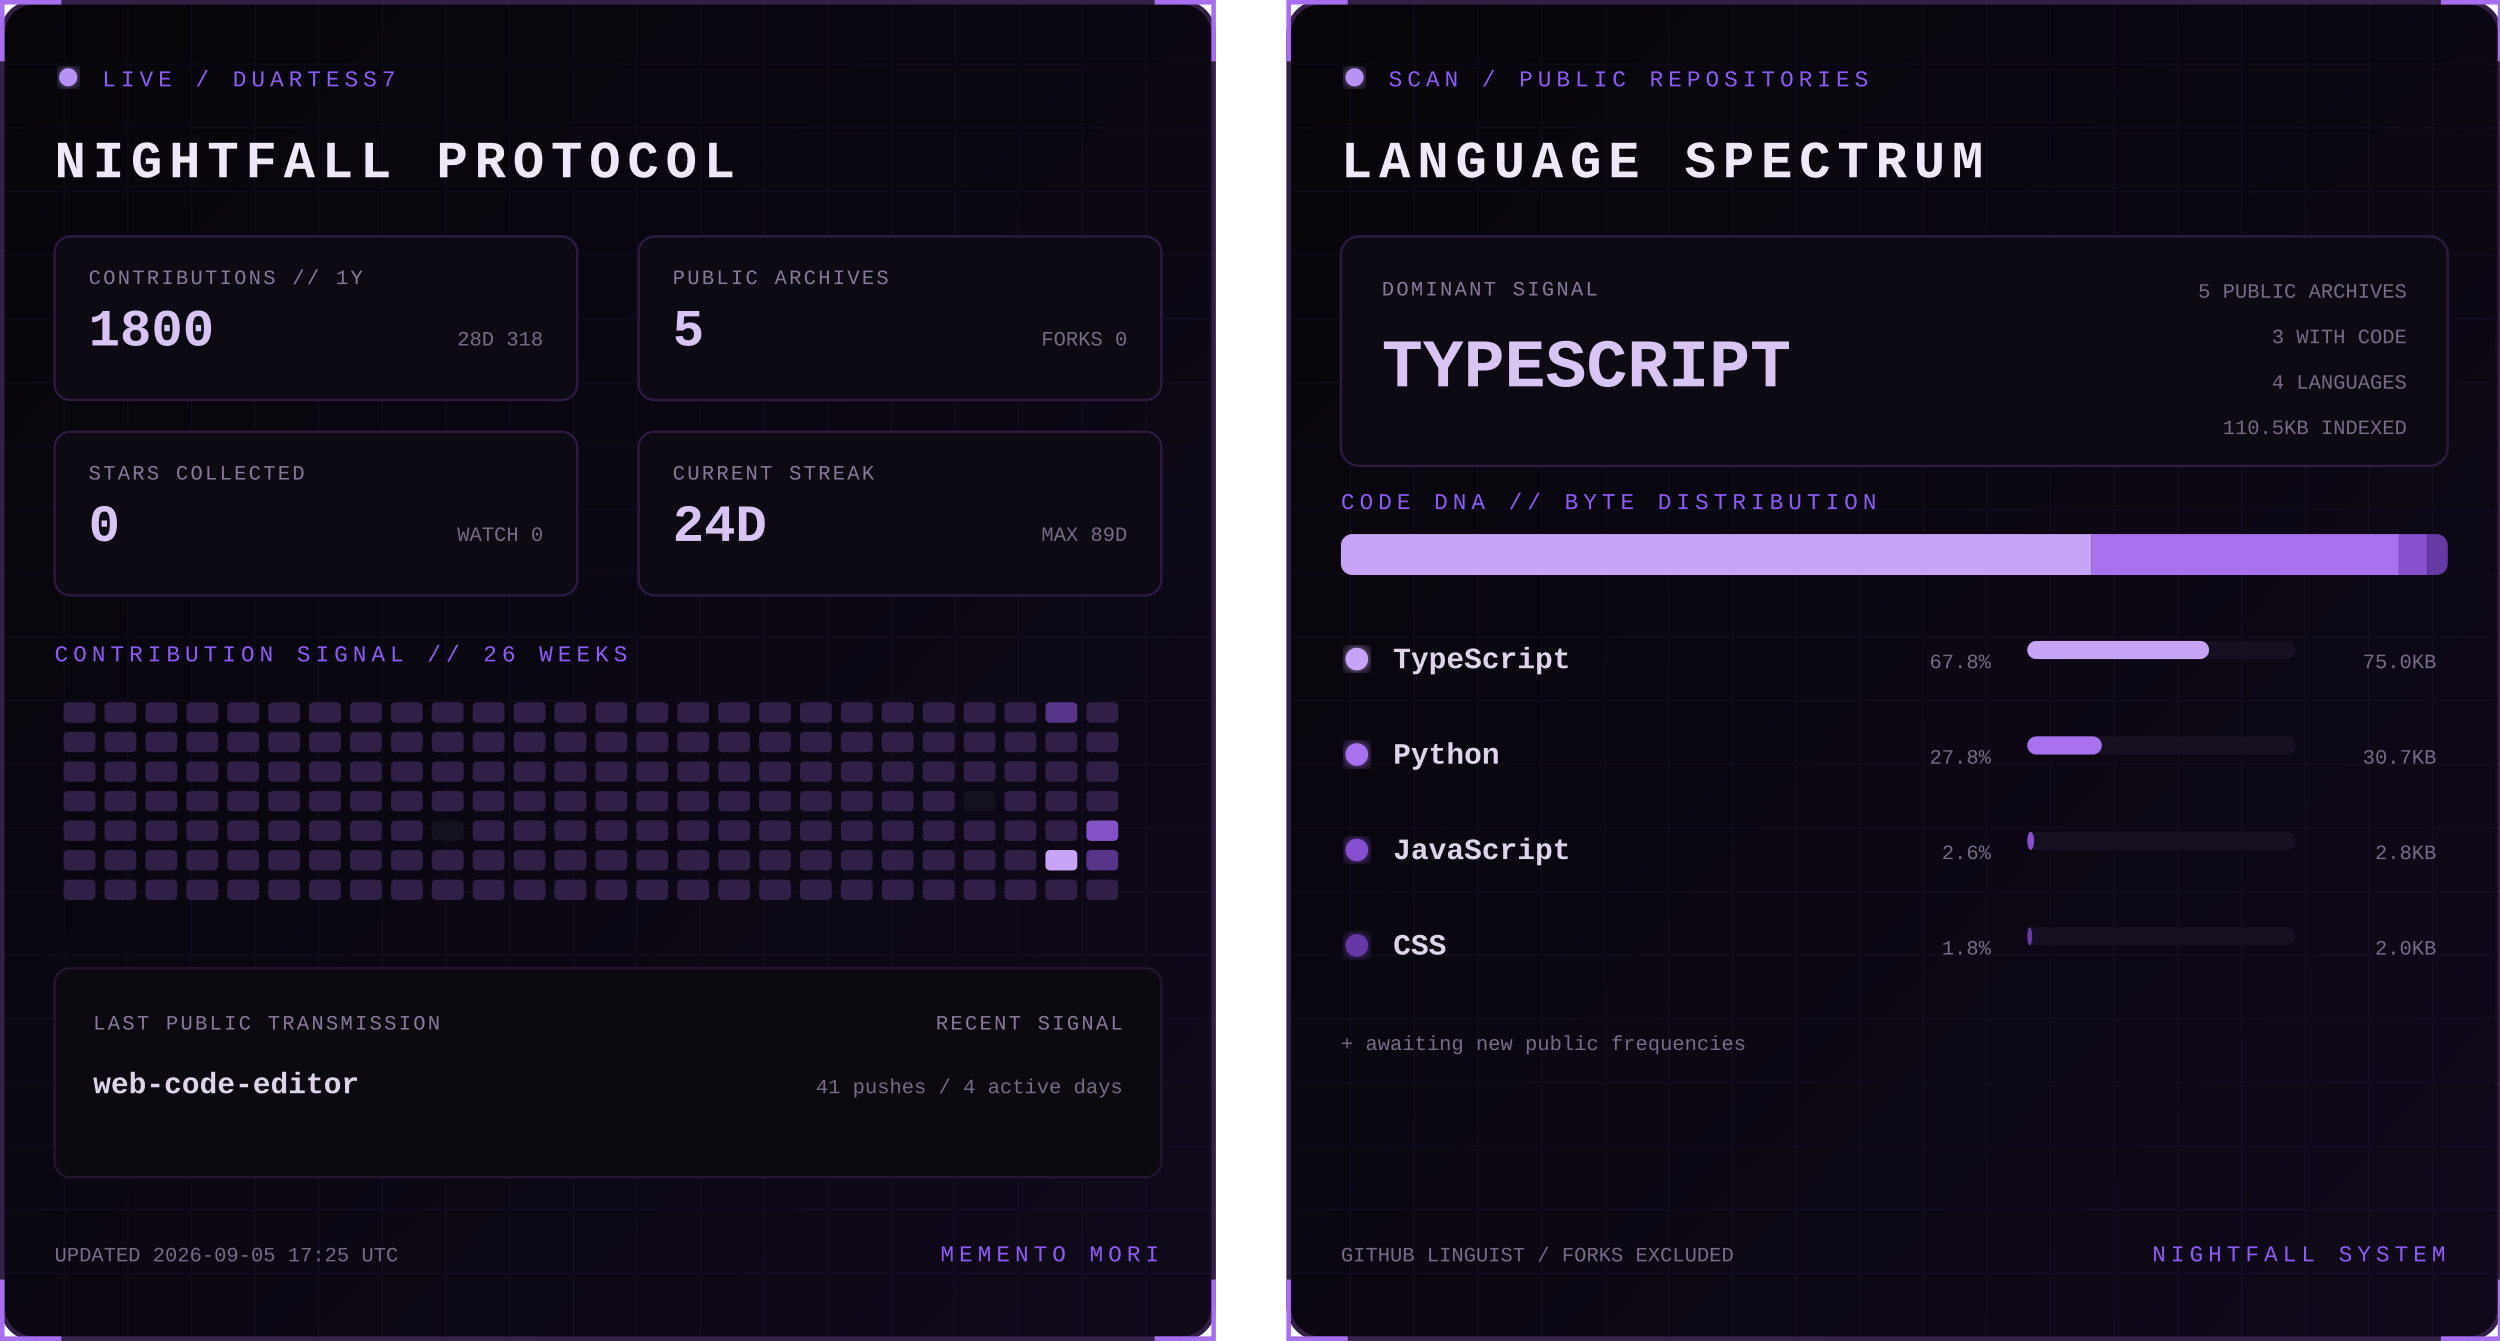
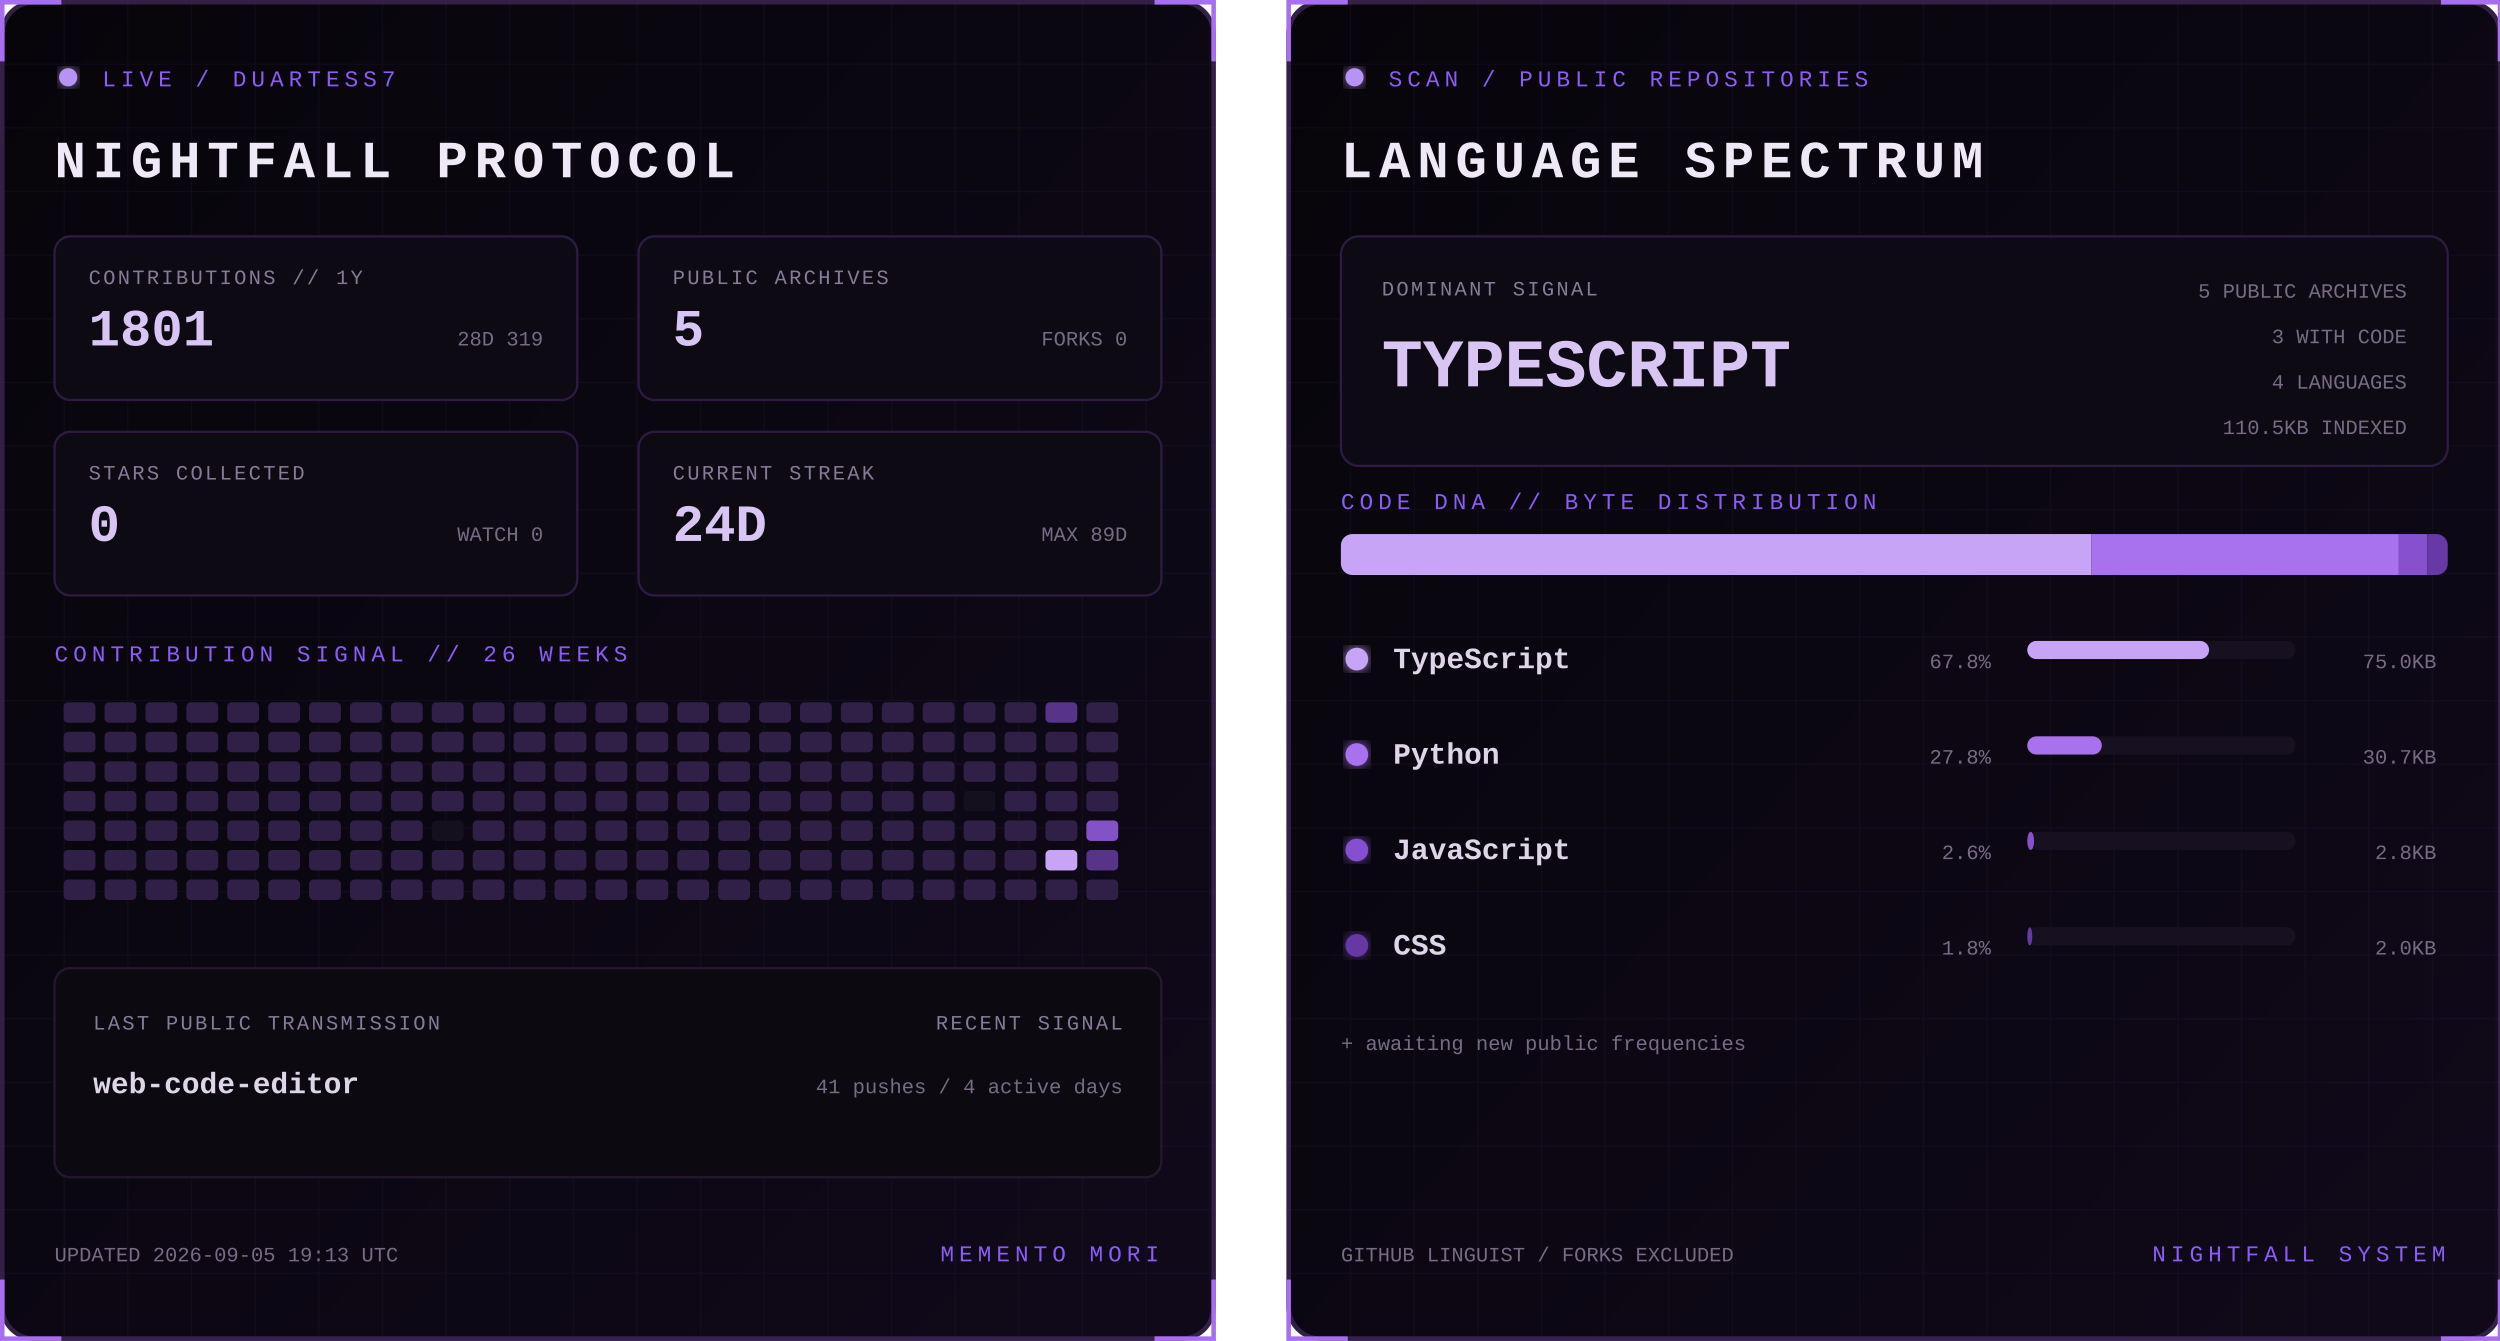
<svg xmlns="http://www.w3.org/2000/svg" width="1100" height="590" viewBox="0 0 1100 590" role="img" aria-labelledby="title desc">
  <defs>
    <linearGradient id="bg" x1="0" y1="0" x2="1" y2="1">
      <stop stop-color="#07050a" />
      <stop offset="1" stop-color="#10091a" />
    </linearGradient>
    <filter id="glow">
      <feGaussianBlur stdDeviation="3" result="b" />
      <feMerge>
        <feMergeNode in="b" />
        <feMergeNode in="SourceGraphic" />
      </feMerge>
    </filter>
    <pattern id="grid" width="28" height="28" patternUnits="userSpaceOnUse">
      <path d="M28 0H0V28" fill="none" stroke="#8b5cf6" stroke-opacity=".055" />
    </pattern>
    <clipPath id="dna">
      <rect x="24" y="235" width="487" height="18" rx="5" />
    </clipPath>
    <style>
      text { font-family: Consolas, 'Courier New', monospace; }
      .kicker { fill:#8b5cf6; font-size:10px; letter-spacing:2.2px; }
      .title { fill:#eee8f7; font-size:23px; font-weight:700; letter-spacing:3px; }
      .label { fill:#887a99; font-size:9px; letter-spacing:1px; }
      .stat { fill:#d8c5f4; font-size:23px; font-weight:700; }
      .detail,.pct { fill:#776b85; font-size:9px; }
      .lang { fill:#ded5e8; font-size:13px; font-weight:700; }
      .hero { fill:#d8c5f4; font-size:30px; font-weight:700; }
      .blink { animation:blink 1.6s step-end infinite; }
      @keyframes blink { 50% { opacity:.25 } }
    </style>
  </defs>
  <g>
    <rect x="1" y="1" width="533" height="588" rx="14" fill="url(#bg)" stroke="#342047" stroke-width="2" />
    <rect x="1" y="1" width="533" height="588" rx="14" fill="url(#grid)" />
    <path d="M27 1H1v26 M508 1h26v26 M534 563v26h-26 M27 589H1v-26" stroke="#a76ff0" stroke-width="2" fill="none" />
    <circle cx="30" cy="34" r="4" fill="#b794f4" filter="url(#glow)" class="blink" />
    <text x="45" y="38" class="kicker">LIVE / DUARTESS7</text>
    <text x="24" y="78" class="title">NIGHTFALL PROTOCOL</text>
    <g transform="translate(24 104)">
      <rect width="230" height="72" rx="7" fill="#0d0a13" stroke="#2d1b43" />
      <text x="15" y="21" class="label">CONTRIBUTIONS // 1Y</text>
-       <text x="15" y="48" class="stat">1800</text>
-       <text x="215" y="48" text-anchor="end" class="detail">28D 318</text>
+       <text x="15" y="48" class="stat">1801</text>
+       <text x="215" y="48" text-anchor="end" class="detail">28D 319</text>
    </g>
    <g transform="translate(281 104)">
      <rect width="230" height="72" rx="7" fill="#0d0a13" stroke="#2d1b43" />
      <text x="15" y="21" class="label">PUBLIC ARCHIVES</text>
      <text x="15" y="48" class="stat">5</text>
      <text x="215" y="48" text-anchor="end" class="detail">FORKS 0</text>
    </g>
    <g transform="translate(24 190)">
      <rect width="230" height="72" rx="7" fill="#0d0a13" stroke="#2d1b43" />
      <text x="15" y="21" class="label">STARS COLLECTED</text>
      <text x="15" y="48" class="stat">0</text>
      <text x="215" y="48" text-anchor="end" class="detail">WATCH 0</text>
    </g>
    <g transform="translate(281 190)">
      <rect width="230" height="72" rx="7" fill="#0d0a13" stroke="#2d1b43" />
      <text x="15" y="21" class="label">CURRENT STREAK</text>
      <text x="15" y="48" class="stat">24D</text>
      <text x="215" y="48" text-anchor="end" class="detail">MAX 89D</text>
    </g>
    <text x="24" y="291" class="kicker">CONTRIBUTION SIGNAL // 26 WEEKS</text>
    <g>
      <rect x="28" y="309" width="14" height="9" rx="2" fill="#302047" />
      <rect x="28" y="322" width="14" height="9" rx="2" fill="#302047" />
      <rect x="28" y="335" width="14" height="9" rx="2" fill="#302047" />
      <rect x="28" y="348" width="14" height="9" rx="2" fill="#302047" />
      <rect x="28" y="361" width="14" height="9" rx="2" fill="#302047" />
      <rect x="28" y="374" width="14" height="9" rx="2" fill="#302047" />
      <rect x="28" y="387" width="14" height="9" rx="2" fill="#302047" />
      <rect x="46" y="309" width="14" height="9" rx="2" fill="#302047" />
      <rect x="46" y="322" width="14" height="9" rx="2" fill="#302047" />
      <rect x="46" y="335" width="14" height="9" rx="2" fill="#302047" />
      <rect x="46" y="348" width="14" height="9" rx="2" fill="#302047" />
      <rect x="46" y="361" width="14" height="9" rx="2" fill="#302047" />
      <rect x="46" y="374" width="14" height="9" rx="2" fill="#302047" />
      <rect x="46" y="387" width="14" height="9" rx="2" fill="#302047" />
      <rect x="64" y="309" width="14" height="9" rx="2" fill="#302047" />
      <rect x="64" y="322" width="14" height="9" rx="2" fill="#302047" />
      <rect x="64" y="335" width="14" height="9" rx="2" fill="#302047" />
      <rect x="64" y="348" width="14" height="9" rx="2" fill="#302047" />
      <rect x="64" y="361" width="14" height="9" rx="2" fill="#302047" />
      <rect x="64" y="374" width="14" height="9" rx="2" fill="#302047" />
      <rect x="64" y="387" width="14" height="9" rx="2" fill="#302047" />
      <rect x="82" y="309" width="14" height="9" rx="2" fill="#302047" />
      <rect x="82" y="322" width="14" height="9" rx="2" fill="#302047" />
      <rect x="82" y="335" width="14" height="9" rx="2" fill="#302047" />
      <rect x="82" y="348" width="14" height="9" rx="2" fill="#302047" />
      <rect x="82" y="361" width="14" height="9" rx="2" fill="#302047" />
      <rect x="82" y="374" width="14" height="9" rx="2" fill="#302047" />
      <rect x="82" y="387" width="14" height="9" rx="2" fill="#302047" />
      <rect x="100" y="309" width="14" height="9" rx="2" fill="#302047" />
      <rect x="100" y="322" width="14" height="9" rx="2" fill="#302047" />
      <rect x="100" y="335" width="14" height="9" rx="2" fill="#302047" />
      <rect x="100" y="348" width="14" height="9" rx="2" fill="#302047" />
      <rect x="100" y="361" width="14" height="9" rx="2" fill="#302047" />
      <rect x="100" y="374" width="14" height="9" rx="2" fill="#302047" />
      <rect x="100" y="387" width="14" height="9" rx="2" fill="#302047" />
      <rect x="118" y="309" width="14" height="9" rx="2" fill="#302047" />
      <rect x="118" y="322" width="14" height="9" rx="2" fill="#302047" />
      <rect x="118" y="335" width="14" height="9" rx="2" fill="#302047" />
      <rect x="118" y="348" width="14" height="9" rx="2" fill="#302047" />
      <rect x="118" y="361" width="14" height="9" rx="2" fill="#302047" />
      <rect x="118" y="374" width="14" height="9" rx="2" fill="#302047" />
      <rect x="118" y="387" width="14" height="9" rx="2" fill="#302047" />
      <rect x="136" y="309" width="14" height="9" rx="2" fill="#302047" />
      <rect x="136" y="322" width="14" height="9" rx="2" fill="#302047" />
      <rect x="136" y="335" width="14" height="9" rx="2" fill="#302047" />
      <rect x="136" y="348" width="14" height="9" rx="2" fill="#302047" />
      <rect x="136" y="361" width="14" height="9" rx="2" fill="#302047" />
      <rect x="136" y="374" width="14" height="9" rx="2" fill="#302047" />
      <rect x="136" y="387" width="14" height="9" rx="2" fill="#302047" />
      <rect x="154" y="309" width="14" height="9" rx="2" fill="#302047" />
      <rect x="154" y="322" width="14" height="9" rx="2" fill="#302047" />
      <rect x="154" y="335" width="14" height="9" rx="2" fill="#302047" />
      <rect x="154" y="348" width="14" height="9" rx="2" fill="#302047" />
      <rect x="154" y="361" width="14" height="9" rx="2" fill="#302047" />
      <rect x="154" y="374" width="14" height="9" rx="2" fill="#302047" />
      <rect x="154" y="387" width="14" height="9" rx="2" fill="#302047" />
      <rect x="172" y="309" width="14" height="9" rx="2" fill="#302047" />
      <rect x="172" y="322" width="14" height="9" rx="2" fill="#302047" />
      <rect x="172" y="335" width="14" height="9" rx="2" fill="#302047" />
      <rect x="172" y="348" width="14" height="9" rx="2" fill="#302047" />
      <rect x="172" y="361" width="14" height="9" rx="2" fill="#302047" />
      <rect x="172" y="374" width="14" height="9" rx="2" fill="#302047" />
      <rect x="172" y="387" width="14" height="9" rx="2" fill="#302047" />
      <rect x="190" y="309" width="14" height="9" rx="2" fill="#302047" />
      <rect x="190" y="322" width="14" height="9" rx="2" fill="#302047" />
      <rect x="190" y="335" width="14" height="9" rx="2" fill="#302047" />
      <rect x="190" y="348" width="14" height="9" rx="2" fill="#302047" />
      <rect x="190" y="361" width="14" height="9" rx="2" fill="#15101d" />
      <rect x="190" y="374" width="14" height="9" rx="2" fill="#302047" />
      <rect x="190" y="387" width="14" height="9" rx="2" fill="#302047" />
      <rect x="208" y="309" width="14" height="9" rx="2" fill="#302047" />
      <rect x="208" y="322" width="14" height="9" rx="2" fill="#302047" />
      <rect x="208" y="335" width="14" height="9" rx="2" fill="#302047" />
      <rect x="208" y="348" width="14" height="9" rx="2" fill="#302047" />
      <rect x="208" y="361" width="14" height="9" rx="2" fill="#302047" />
      <rect x="208" y="374" width="14" height="9" rx="2" fill="#302047" />
      <rect x="208" y="387" width="14" height="9" rx="2" fill="#302047" />
      <rect x="226" y="309" width="14" height="9" rx="2" fill="#302047" />
      <rect x="226" y="322" width="14" height="9" rx="2" fill="#302047" />
      <rect x="226" y="335" width="14" height="9" rx="2" fill="#302047" />
      <rect x="226" y="348" width="14" height="9" rx="2" fill="#302047" />
      <rect x="226" y="361" width="14" height="9" rx="2" fill="#302047" />
      <rect x="226" y="374" width="14" height="9" rx="2" fill="#302047" />
      <rect x="226" y="387" width="14" height="9" rx="2" fill="#302047" />
      <rect x="244" y="309" width="14" height="9" rx="2" fill="#302047" />
      <rect x="244" y="322" width="14" height="9" rx="2" fill="#302047" />
      <rect x="244" y="335" width="14" height="9" rx="2" fill="#302047" />
      <rect x="244" y="348" width="14" height="9" rx="2" fill="#302047" />
      <rect x="244" y="361" width="14" height="9" rx="2" fill="#302047" />
      <rect x="244" y="374" width="14" height="9" rx="2" fill="#302047" />
      <rect x="244" y="387" width="14" height="9" rx="2" fill="#302047" />
      <rect x="262" y="309" width="14" height="9" rx="2" fill="#302047" />
      <rect x="262" y="322" width="14" height="9" rx="2" fill="#302047" />
      <rect x="262" y="335" width="14" height="9" rx="2" fill="#302047" />
      <rect x="262" y="348" width="14" height="9" rx="2" fill="#302047" />
      <rect x="262" y="361" width="14" height="9" rx="2" fill="#302047" />
      <rect x="262" y="374" width="14" height="9" rx="2" fill="#302047" />
      <rect x="262" y="387" width="14" height="9" rx="2" fill="#302047" />
      <rect x="280" y="309" width="14" height="9" rx="2" fill="#302047" />
      <rect x="280" y="322" width="14" height="9" rx="2" fill="#302047" />
      <rect x="280" y="335" width="14" height="9" rx="2" fill="#302047" />
      <rect x="280" y="348" width="14" height="9" rx="2" fill="#302047" />
      <rect x="280" y="361" width="14" height="9" rx="2" fill="#302047" />
      <rect x="280" y="374" width="14" height="9" rx="2" fill="#302047" />
      <rect x="280" y="387" width="14" height="9" rx="2" fill="#302047" />
      <rect x="298" y="309" width="14" height="9" rx="2" fill="#302047" />
      <rect x="298" y="322" width="14" height="9" rx="2" fill="#302047" />
      <rect x="298" y="335" width="14" height="9" rx="2" fill="#302047" />
      <rect x="298" y="348" width="14" height="9" rx="2" fill="#302047" />
      <rect x="298" y="361" width="14" height="9" rx="2" fill="#302047" />
      <rect x="298" y="374" width="14" height="9" rx="2" fill="#302047" />
      <rect x="298" y="387" width="14" height="9" rx="2" fill="#302047" />
      <rect x="316" y="309" width="14" height="9" rx="2" fill="#302047" />
      <rect x="316" y="322" width="14" height="9" rx="2" fill="#302047" />
      <rect x="316" y="335" width="14" height="9" rx="2" fill="#302047" />
      <rect x="316" y="348" width="14" height="9" rx="2" fill="#302047" />
      <rect x="316" y="361" width="14" height="9" rx="2" fill="#302047" />
      <rect x="316" y="374" width="14" height="9" rx="2" fill="#302047" />
      <rect x="316" y="387" width="14" height="9" rx="2" fill="#302047" />
      <rect x="334" y="309" width="14" height="9" rx="2" fill="#302047" />
      <rect x="334" y="322" width="14" height="9" rx="2" fill="#302047" />
      <rect x="334" y="335" width="14" height="9" rx="2" fill="#302047" />
      <rect x="334" y="348" width="14" height="9" rx="2" fill="#302047" />
      <rect x="334" y="361" width="14" height="9" rx="2" fill="#302047" />
      <rect x="334" y="374" width="14" height="9" rx="2" fill="#302047" />
      <rect x="334" y="387" width="14" height="9" rx="2" fill="#302047" />
      <rect x="352" y="309" width="14" height="9" rx="2" fill="#302047" />
      <rect x="352" y="322" width="14" height="9" rx="2" fill="#302047" />
      <rect x="352" y="335" width="14" height="9" rx="2" fill="#302047" />
      <rect x="352" y="348" width="14" height="9" rx="2" fill="#302047" />
      <rect x="352" y="361" width="14" height="9" rx="2" fill="#302047" />
      <rect x="352" y="374" width="14" height="9" rx="2" fill="#302047" />
      <rect x="352" y="387" width="14" height="9" rx="2" fill="#302047" />
      <rect x="370" y="309" width="14" height="9" rx="2" fill="#302047" />
      <rect x="370" y="322" width="14" height="9" rx="2" fill="#302047" />
      <rect x="370" y="335" width="14" height="9" rx="2" fill="#302047" />
      <rect x="370" y="348" width="14" height="9" rx="2" fill="#302047" />
      <rect x="370" y="361" width="14" height="9" rx="2" fill="#302047" />
      <rect x="370" y="374" width="14" height="9" rx="2" fill="#302047" />
      <rect x="370" y="387" width="14" height="9" rx="2" fill="#302047" />
      <rect x="388" y="309" width="14" height="9" rx="2" fill="#302047" />
      <rect x="388" y="322" width="14" height="9" rx="2" fill="#302047" />
      <rect x="388" y="335" width="14" height="9" rx="2" fill="#302047" />
      <rect x="388" y="348" width="14" height="9" rx="2" fill="#302047" />
      <rect x="388" y="361" width="14" height="9" rx="2" fill="#302047" />
      <rect x="388" y="374" width="14" height="9" rx="2" fill="#302047" />
      <rect x="388" y="387" width="14" height="9" rx="2" fill="#302047" />
      <rect x="406" y="309" width="14" height="9" rx="2" fill="#302047" />
      <rect x="406" y="322" width="14" height="9" rx="2" fill="#302047" />
      <rect x="406" y="335" width="14" height="9" rx="2" fill="#302047" />
      <rect x="406" y="348" width="14" height="9" rx="2" fill="#302047" />
      <rect x="406" y="361" width="14" height="9" rx="2" fill="#302047" />
      <rect x="406" y="374" width="14" height="9" rx="2" fill="#302047" />
      <rect x="406" y="387" width="14" height="9" rx="2" fill="#302047" />
      <rect x="424" y="309" width="14" height="9" rx="2" fill="#302047" />
      <rect x="424" y="322" width="14" height="9" rx="2" fill="#302047" />
      <rect x="424" y="335" width="14" height="9" rx="2" fill="#302047" />
      <rect x="424" y="348" width="14" height="9" rx="2" fill="#15101d" />
      <rect x="424" y="361" width="14" height="9" rx="2" fill="#302047" />
      <rect x="424" y="374" width="14" height="9" rx="2" fill="#302047" />
      <rect x="424" y="387" width="14" height="9" rx="2" fill="#302047" />
      <rect x="442" y="309" width="14" height="9" rx="2" fill="#302047" />
      <rect x="442" y="322" width="14" height="9" rx="2" fill="#302047" />
      <rect x="442" y="335" width="14" height="9" rx="2" fill="#302047" />
      <rect x="442" y="348" width="14" height="9" rx="2" fill="#302047" />
      <rect x="442" y="361" width="14" height="9" rx="2" fill="#302047" />
      <rect x="442" y="374" width="14" height="9" rx="2" fill="#302047" />
      <rect x="442" y="387" width="14" height="9" rx="2" fill="#302047" />
      <rect x="460" y="309" width="14" height="9" rx="2" fill="#57338a" />
      <rect x="460" y="322" width="14" height="9" rx="2" fill="#302047" />
      <rect x="460" y="335" width="14" height="9" rx="2" fill="#302047" />
      <rect x="460" y="348" width="14" height="9" rx="2" fill="#302047" />
      <rect x="460" y="361" width="14" height="9" rx="2" fill="#302047" />
      <rect x="460" y="374" width="14" height="9" rx="2" fill="#c7a4f6" />
      <rect x="460" y="387" width="14" height="9" rx="2" fill="#302047" />
      <rect x="478" y="309" width="14" height="9" rx="2" fill="#302047" />
      <rect x="478" y="322" width="14" height="9" rx="2" fill="#302047" />
      <rect x="478" y="335" width="14" height="9" rx="2" fill="#302047" />
      <rect x="478" y="348" width="14" height="9" rx="2" fill="#302047" />
      <rect x="478" y="361" width="14" height="9" rx="2" fill="#8452c7" />
      <rect x="478" y="374" width="14" height="9" rx="2" fill="#57338a" />
      <rect x="478" y="387" width="14" height="9" rx="2" fill="#302047" />
    </g>
    <rect x="24" y="426" width="487" height="92" rx="7" fill="#0c0911" stroke="#24172f" />
    <text x="41" y="453" class="label">LAST PUBLIC TRANSMISSION</text>
    <text x="41" y="481" class="lang">web-code-editor</text>
    <text x="494" y="453" text-anchor="end" class="label">RECENT SIGNAL</text>
    <text x="494" y="481" text-anchor="end" class="detail">41 pushes / 4 active days</text>
-     <text x="24" y="555" class="detail">UPDATED 2026-09-05 17:25 UTC</text>
+     <text x="24" y="555" class="detail">UPDATED 2026-09-05 19:13 UTC</text>
    <text x="510" y="555" text-anchor="end" class="kicker">MEMENTO MORI</text>
  </g>
  <g transform="translate(566)">
    <rect x="1" y="1" width="533" height="588" rx="14" fill="url(#bg)" stroke="#342047" stroke-width="2" />
    <rect x="1" y="1" width="533" height="588" rx="14" fill="url(#grid)" />
    <path d="M27 1H1v26 M508 1h26v26 M534 563v26h-26 M27 589H1v-26" stroke="#a76ff0" stroke-width="2" fill="none" />
    <circle cx="30" cy="34" r="4" fill="#b794f4" filter="url(#glow)" class="blink" />
    <text x="45" y="38" class="kicker">SCAN / PUBLIC REPOSITORIES</text>
    <text x="24" y="78" class="title">LANGUAGE SPECTRUM</text>
    <rect x="24" y="104" width="487" height="101" rx="8" fill="#0d0a13" stroke="#2d1b43" />
    <text x="42" y="130" class="label">DOMINANT SIGNAL</text>
    <text x="42" y="170" class="hero">TYPESCRIPT</text>
    <text x="493" y="131" text-anchor="end" class="detail">5 PUBLIC ARCHIVES</text>
    <text x="493" y="151" text-anchor="end" class="detail">3 WITH CODE</text>
    <text x="493" y="171" text-anchor="end" class="detail">4 LANGUAGES</text>
    <text x="493" y="191" text-anchor="end" class="detail">110.5KB INDEXED</text>
    <text x="24" y="224" class="kicker">CODE DNA // BYTE DISTRIBUTION</text>
    <rect x="24" y="235" width="487" height="18" rx="5" fill="#171020" />
    <g clip-path="url(#dna)">
      <rect x="24.0" y="235" width="330.3" height="18" fill="#c7a4f6" />
      <rect x="354.3" y="235" width="135.2" height="18" fill="#a871ed" />
      <rect x="489.5" y="235" width="12.5" height="18" fill="#8650cf" />
      <rect x="502.0" y="235" width="9.0" height="18" fill="#6639a4" />
    </g>
    <circle cx="31" cy="290" r="5" fill="#c7a4f6" filter="url(#glow)" />
    <text x="47" y="294" class="lang">TypeScript</text>
    <text x="310" y="294" text-anchor="end" class="pct">67.8%</text>
    <rect x="326" y="282" width="118" height="8" rx="4" fill="#171020" />
    <rect x="326" y="282" width="80.0" height="8" rx="4" fill="#c7a4f6" />
    <text x="506" y="294" text-anchor="end" class="detail">75.0KB</text>
    <circle cx="31" cy="332" r="5" fill="#a871ed" filter="url(#glow)" />
    <text x="47" y="336" class="lang">Python</text>
    <text x="310" y="336" text-anchor="end" class="pct">27.8%</text>
    <rect x="326" y="324" width="118" height="8" rx="4" fill="#171020" />
    <rect x="326" y="324" width="32.8" height="8" rx="4" fill="#a871ed" />
    <text x="506" y="336" text-anchor="end" class="detail">30.7KB</text>
    <circle cx="31" cy="374" r="5" fill="#8650cf" filter="url(#glow)" />
    <text x="47" y="378" class="lang">JavaScript</text>
    <text x="310" y="378" text-anchor="end" class="pct">2.6%</text>
    <rect x="326" y="366" width="118" height="8" rx="4" fill="#171020" />
    <rect x="326" y="366" width="3.0" height="8" rx="4" fill="#8650cf" />
    <text x="506" y="378" text-anchor="end" class="detail">2.8KB</text>
    <circle cx="31" cy="416" r="5" fill="#6639a4" filter="url(#glow)" />
    <text x="47" y="420" class="lang">CSS</text>
    <text x="310" y="420" text-anchor="end" class="pct">1.8%</text>
    <rect x="326" y="408" width="118" height="8" rx="4" fill="#171020" />
    <rect x="326" y="408" width="2.2" height="8" rx="4" fill="#6639a4" />
    <text x="506" y="420" text-anchor="end" class="detail">2.0KB</text>
    <text x="24" y="462" class="detail">+ awaiting new public frequencies</text>
    <text x="24" y="555" class="detail">GITHUB LINGUIST / FORKS EXCLUDED</text>
    <text x="510" y="555" text-anchor="end" class="kicker">NIGHTFALL SYSTEM</text>
  </g>
</svg>
